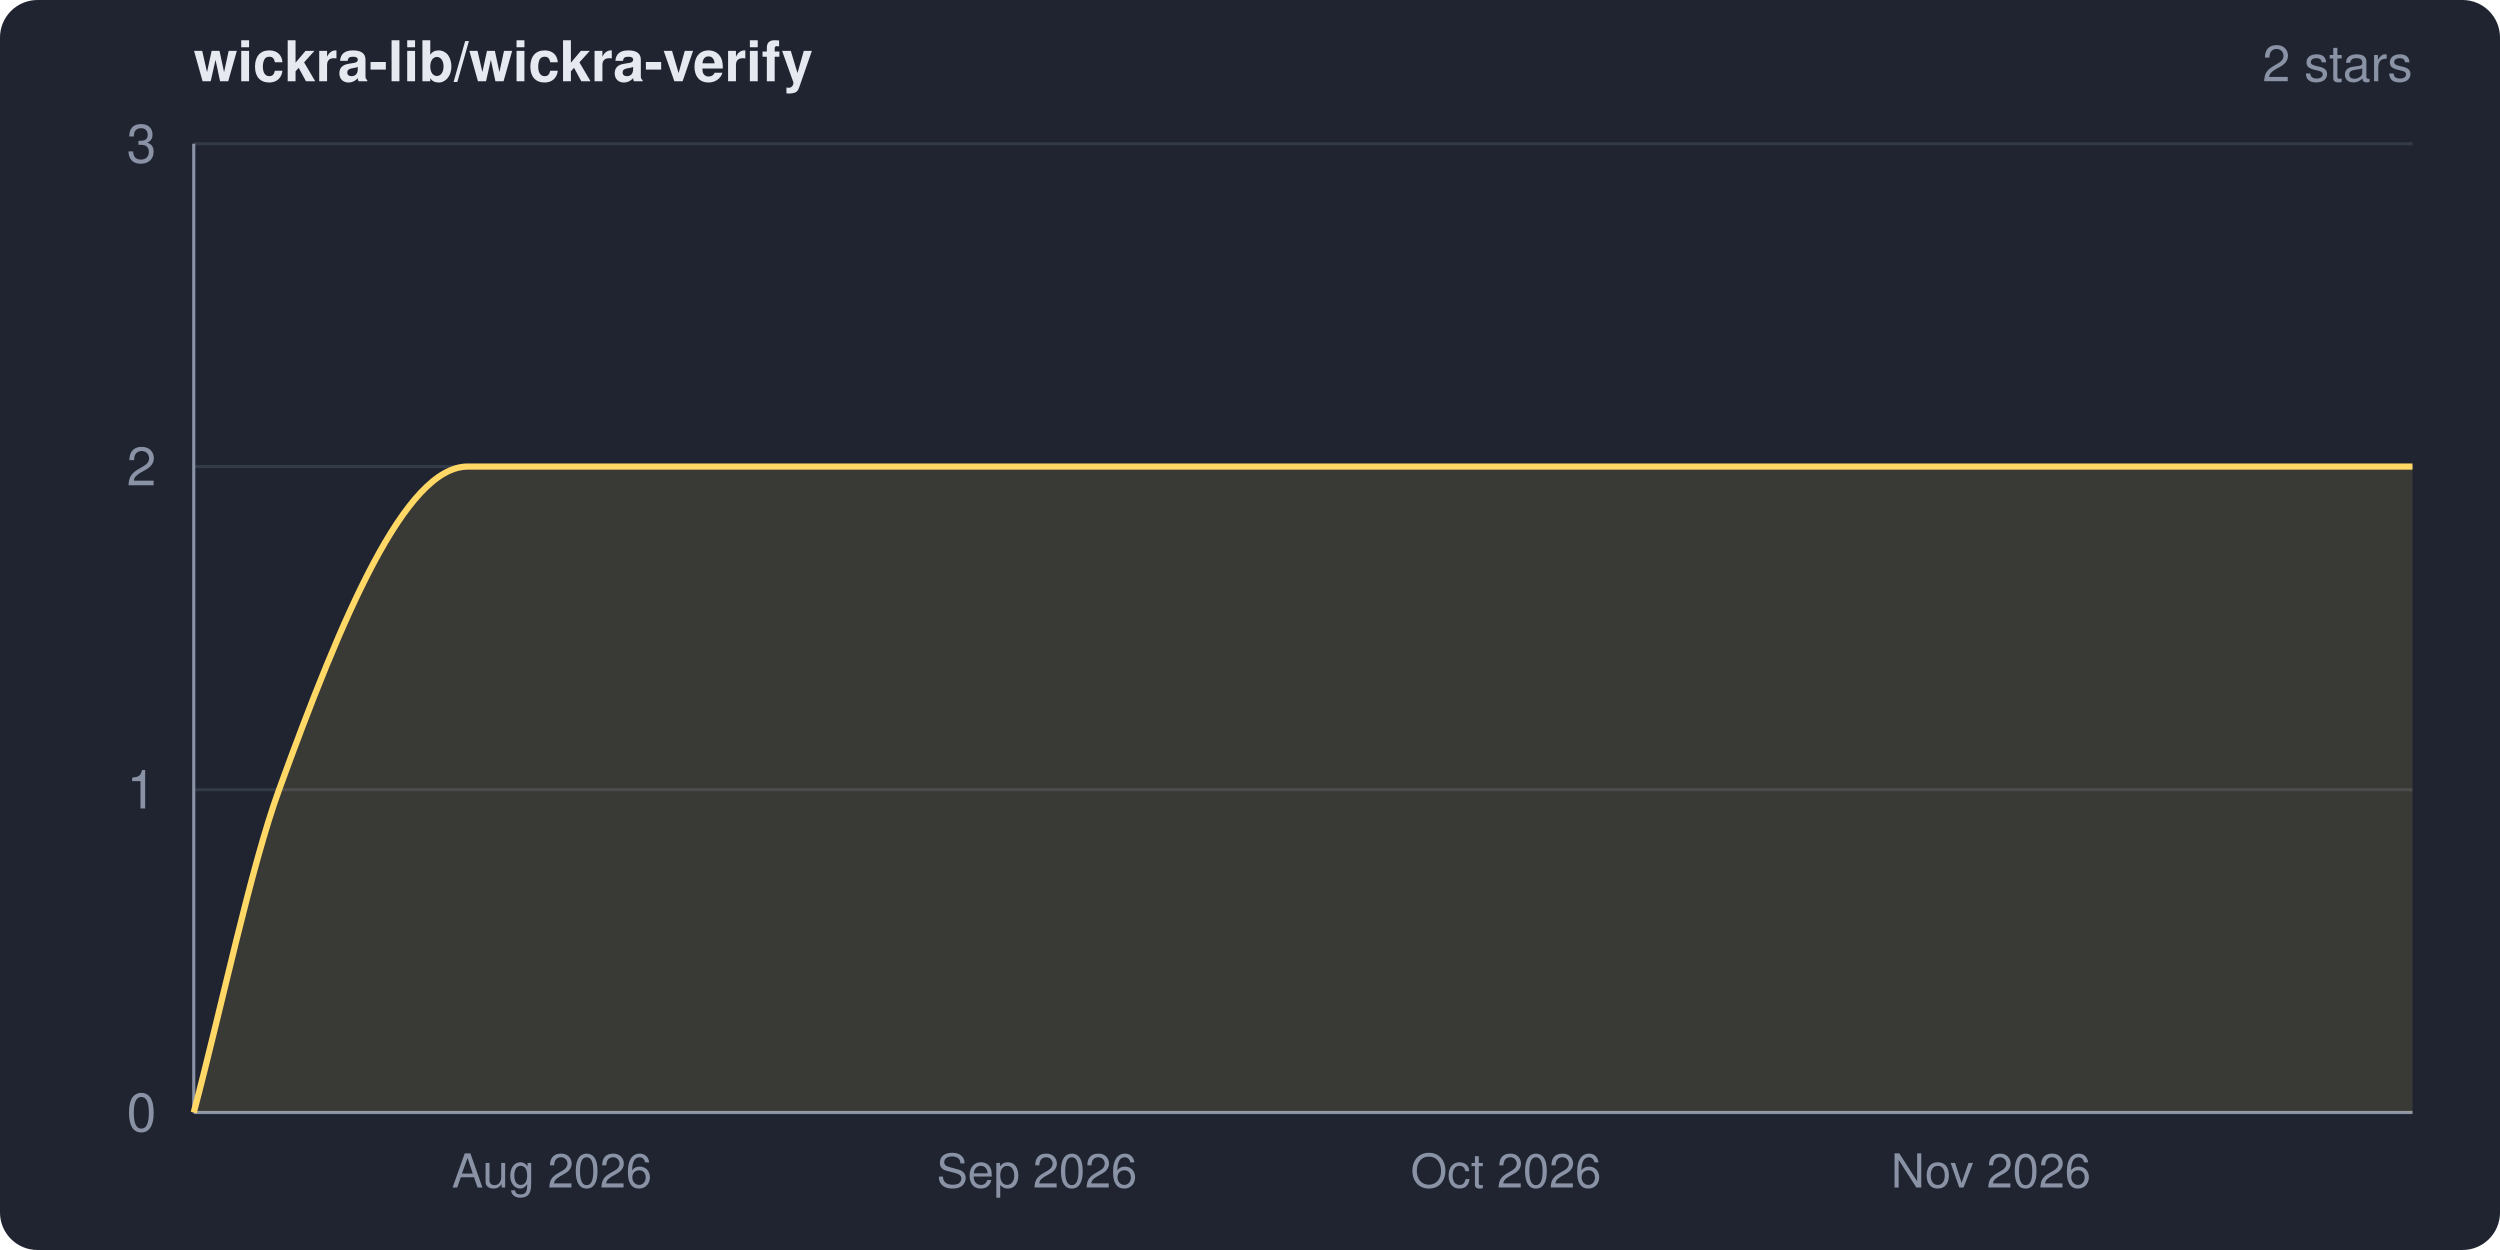
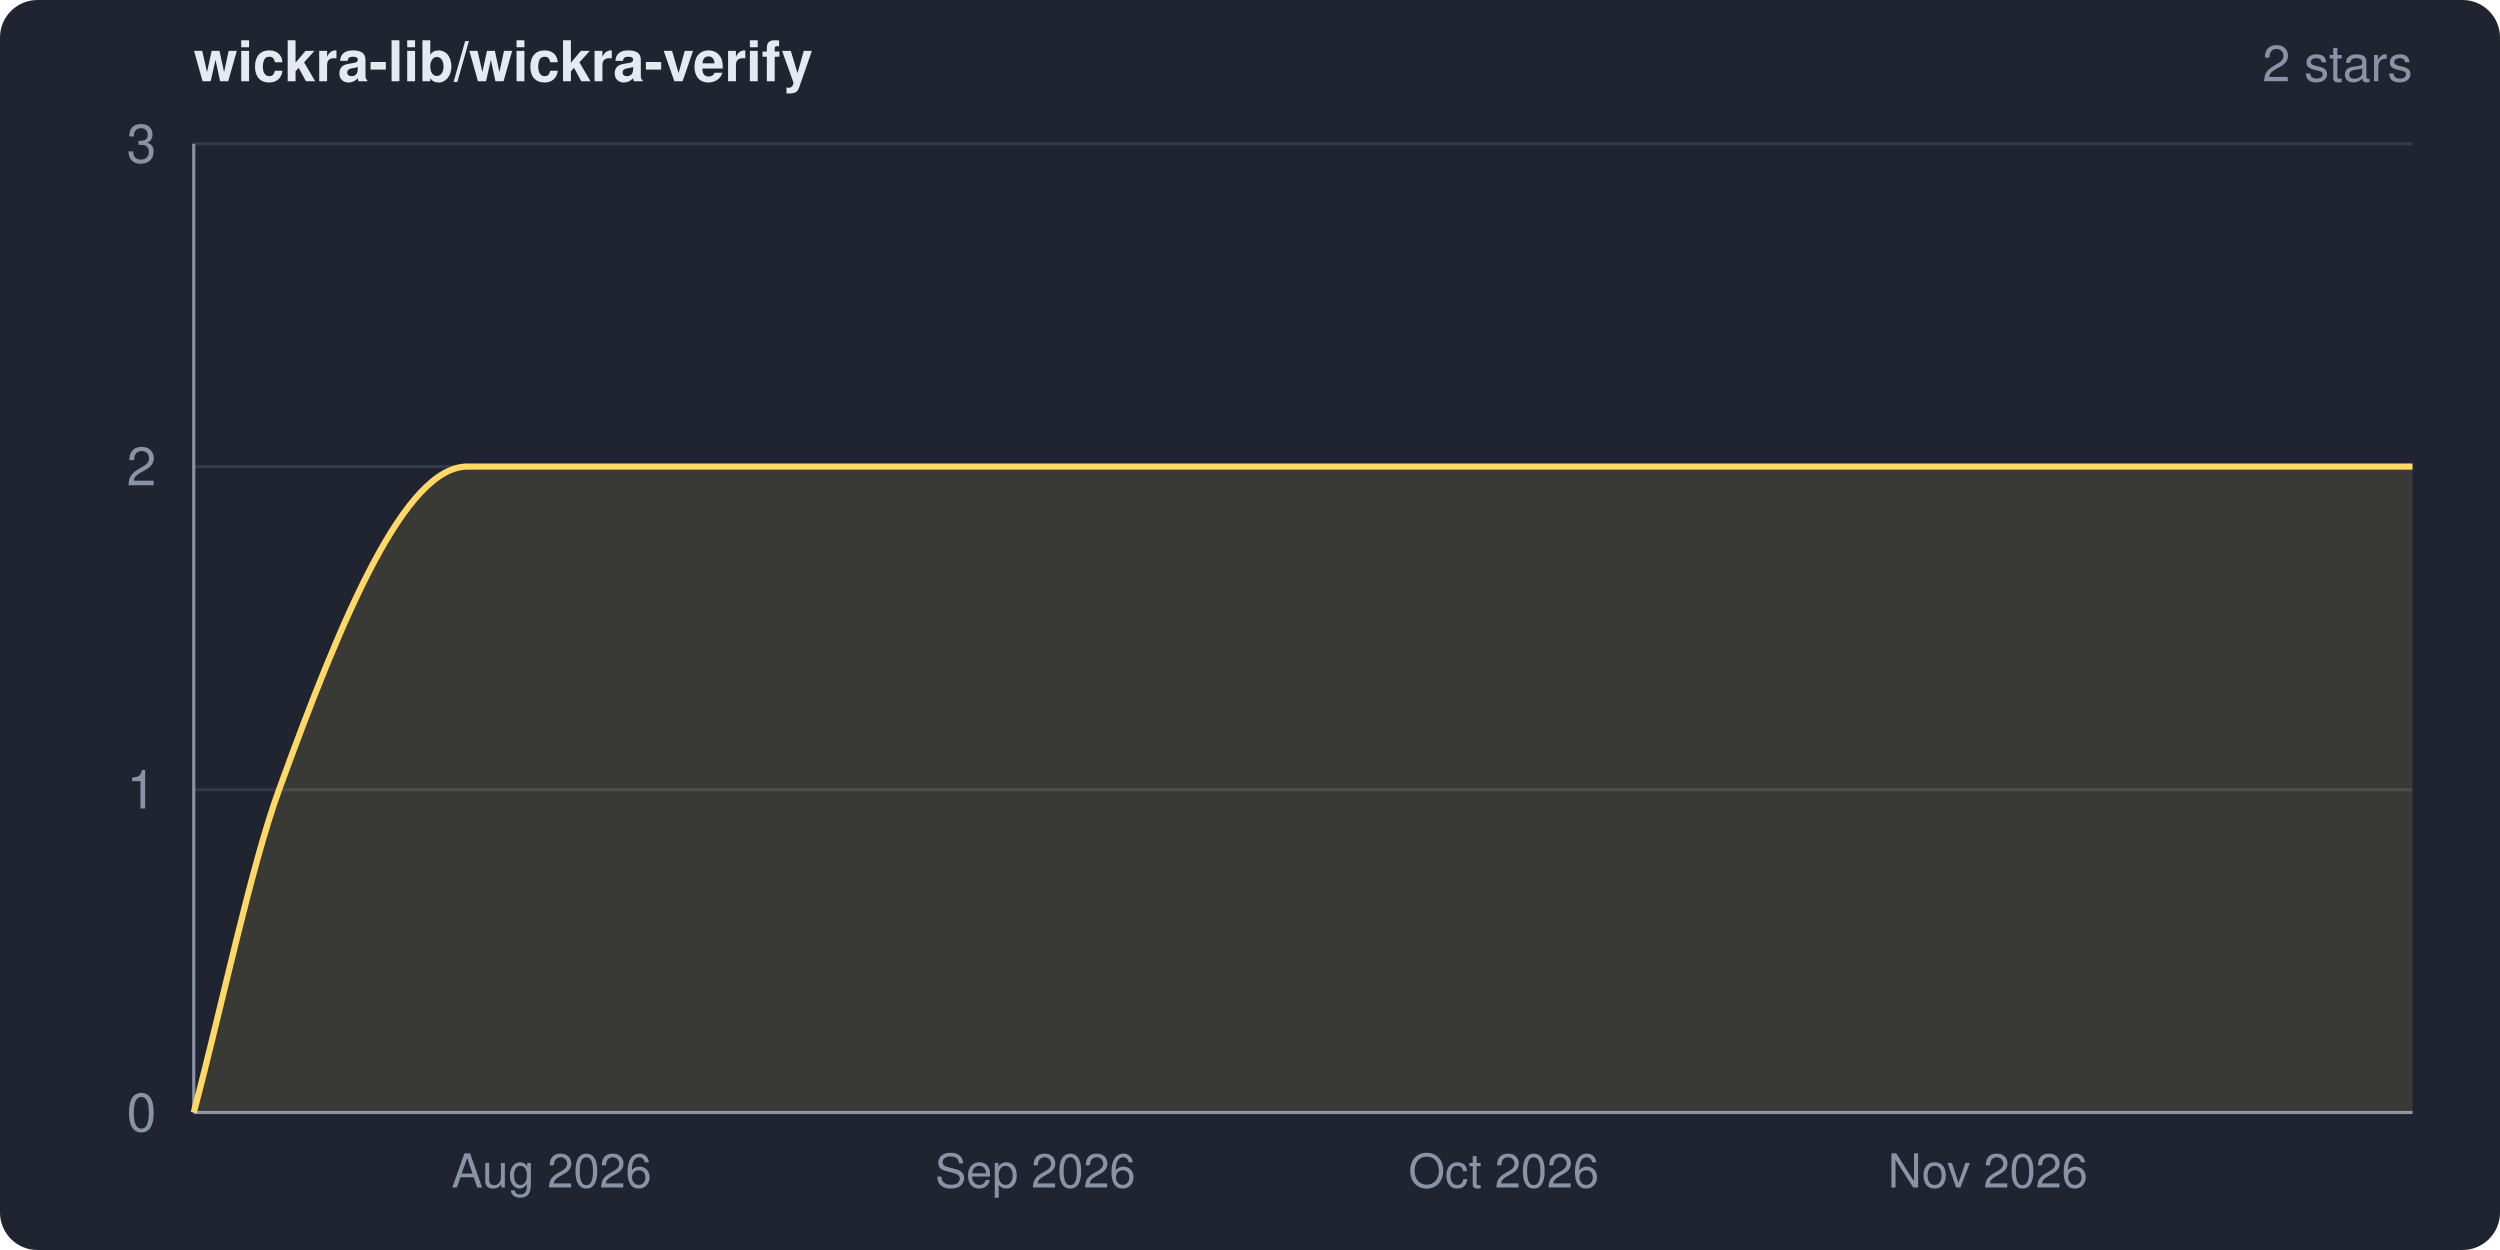
<svg xmlns="http://www.w3.org/2000/svg" width="800" height="400" viewBox="0 0 800 400" role="img" aria-label="wickra-lib/wickra-verify star history">
  <clipPath id="frame">
    <rect width="800" height="400" rx="12" ry="12" />
  </clipPath>
  <g clip-path="url(#frame)">
    <rect width="800" height="400" fill="#1f2430" />
    <text x="62" y="26" fill="#e6e9ef" font-family="system-ui,-apple-system,Segoe UI,Helvetica,Arial,sans-serif" font-size="18" font-weight="600">wickra-lib/wickra-verify</text>
    <text x="772" y="26" fill="#8a93a6" font-family="system-ui,-apple-system,Segoe UI,Helvetica,Arial,sans-serif" font-size="16" text-anchor="end">2 stars</text>
    <g font-family="system-ui,-apple-system,Segoe UI,Helvetica,Arial,sans-serif">
      <line x1="62" y1="356.0" x2="772" y2="356.0" stroke="#333a48" stroke-width="1" />
      <line x1="62" y1="252.7" x2="772" y2="252.7" stroke="#333a48" stroke-width="1" />
      <line x1="62" y1="149.3" x2="772" y2="149.3" stroke="#333a48" stroke-width="1" />
      <line x1="62" y1="46.0" x2="772" y2="46.0" stroke="#333a48" stroke-width="1" />
      <line x1="62" y1="46" x2="62" y2="356" stroke="#8a93a6" stroke-width="1" />
      <line x1="62" y1="356" x2="772" y2="356" stroke="#8a93a6" stroke-width="1" />
-       <path d="M 62.0 356.0 C 71.1 321.6, 80.2 277.7, 89.3 252.7 C 109.4 197.4, 129.6 149.3, 149.7 149.3 C 357.1 149.3, 564.6 149.3, 772.0 149.3 L 772.0 356.0 L 62.0 356.0 Z" fill="#ffd866" fill-opacity="0.12" />
-       <path d="M 62.0 356.0 C 71.1 321.6, 80.2 277.7, 89.3 252.7 C 109.4 197.4, 129.6 149.3, 149.7 149.3 C 357.1 149.3, 564.6 149.3, 772.0 149.3" fill="none" stroke="#ffd866" stroke-width="2" stroke-linejoin="round" />
+       <path d="M 62.0 356.0 C 71.1 321.6, 80.2 277.7, 89.3 252.7 C 109.4 197.4, 129.5 149.3, 149.6 149.3 C 357.1 149.3, 564.5 149.3, 772.0 149.3 L 772.0 356.0 L 62.0 356.0 Z" fill="#ffd866" fill-opacity="0.12" />
+       <path d="M 62.0 356.0 C 71.1 321.6, 80.2 277.7, 89.3 252.7 C 109.4 197.4, 129.5 149.3, 149.6 149.3 C 357.1 149.3, 564.5 149.3, 772.0 149.3" fill="none" stroke="#ffd866" stroke-width="2" stroke-linejoin="round" />
      <text x="50" y="362.0" fill="#8a93a6" font-size="17" text-anchor="end">0</text>
      <text x="50" y="258.7" fill="#8a93a6" font-size="17" text-anchor="end">1</text>
      <text x="50" y="155.3" fill="#8a93a6" font-size="17" text-anchor="end">2</text>
      <text x="50" y="52.0" fill="#8a93a6" font-size="17" text-anchor="end">3</text>
-       <text x="176.6" y="380" fill="#8a93a6" font-size="15" text-anchor="middle">Aug 2026</text>
-       <text x="331.8" y="380" fill="#8a93a6" font-size="15" text-anchor="middle">Sep 2026</text>
-       <text x="481.9" y="380" fill="#8a93a6" font-size="15" text-anchor="middle">Oct 2026</text>
-       <text x="637.1" y="380" fill="#8a93a6" font-size="15" text-anchor="middle">Nov 2026</text>
+       <text x="176.5" y="380" fill="#8a93a6" font-size="15" text-anchor="middle">Aug 2026</text>
+       <text x="331.3" y="380" fill="#8a93a6" font-size="15" text-anchor="middle">Sep 2026</text>
+       <text x="481.2" y="380" fill="#8a93a6" font-size="15" text-anchor="middle">Oct 2026</text>
+       <text x="636.1" y="380" fill="#8a93a6" font-size="15" text-anchor="middle">Nov 2026</text>
    </g>
  </g>
</svg>
